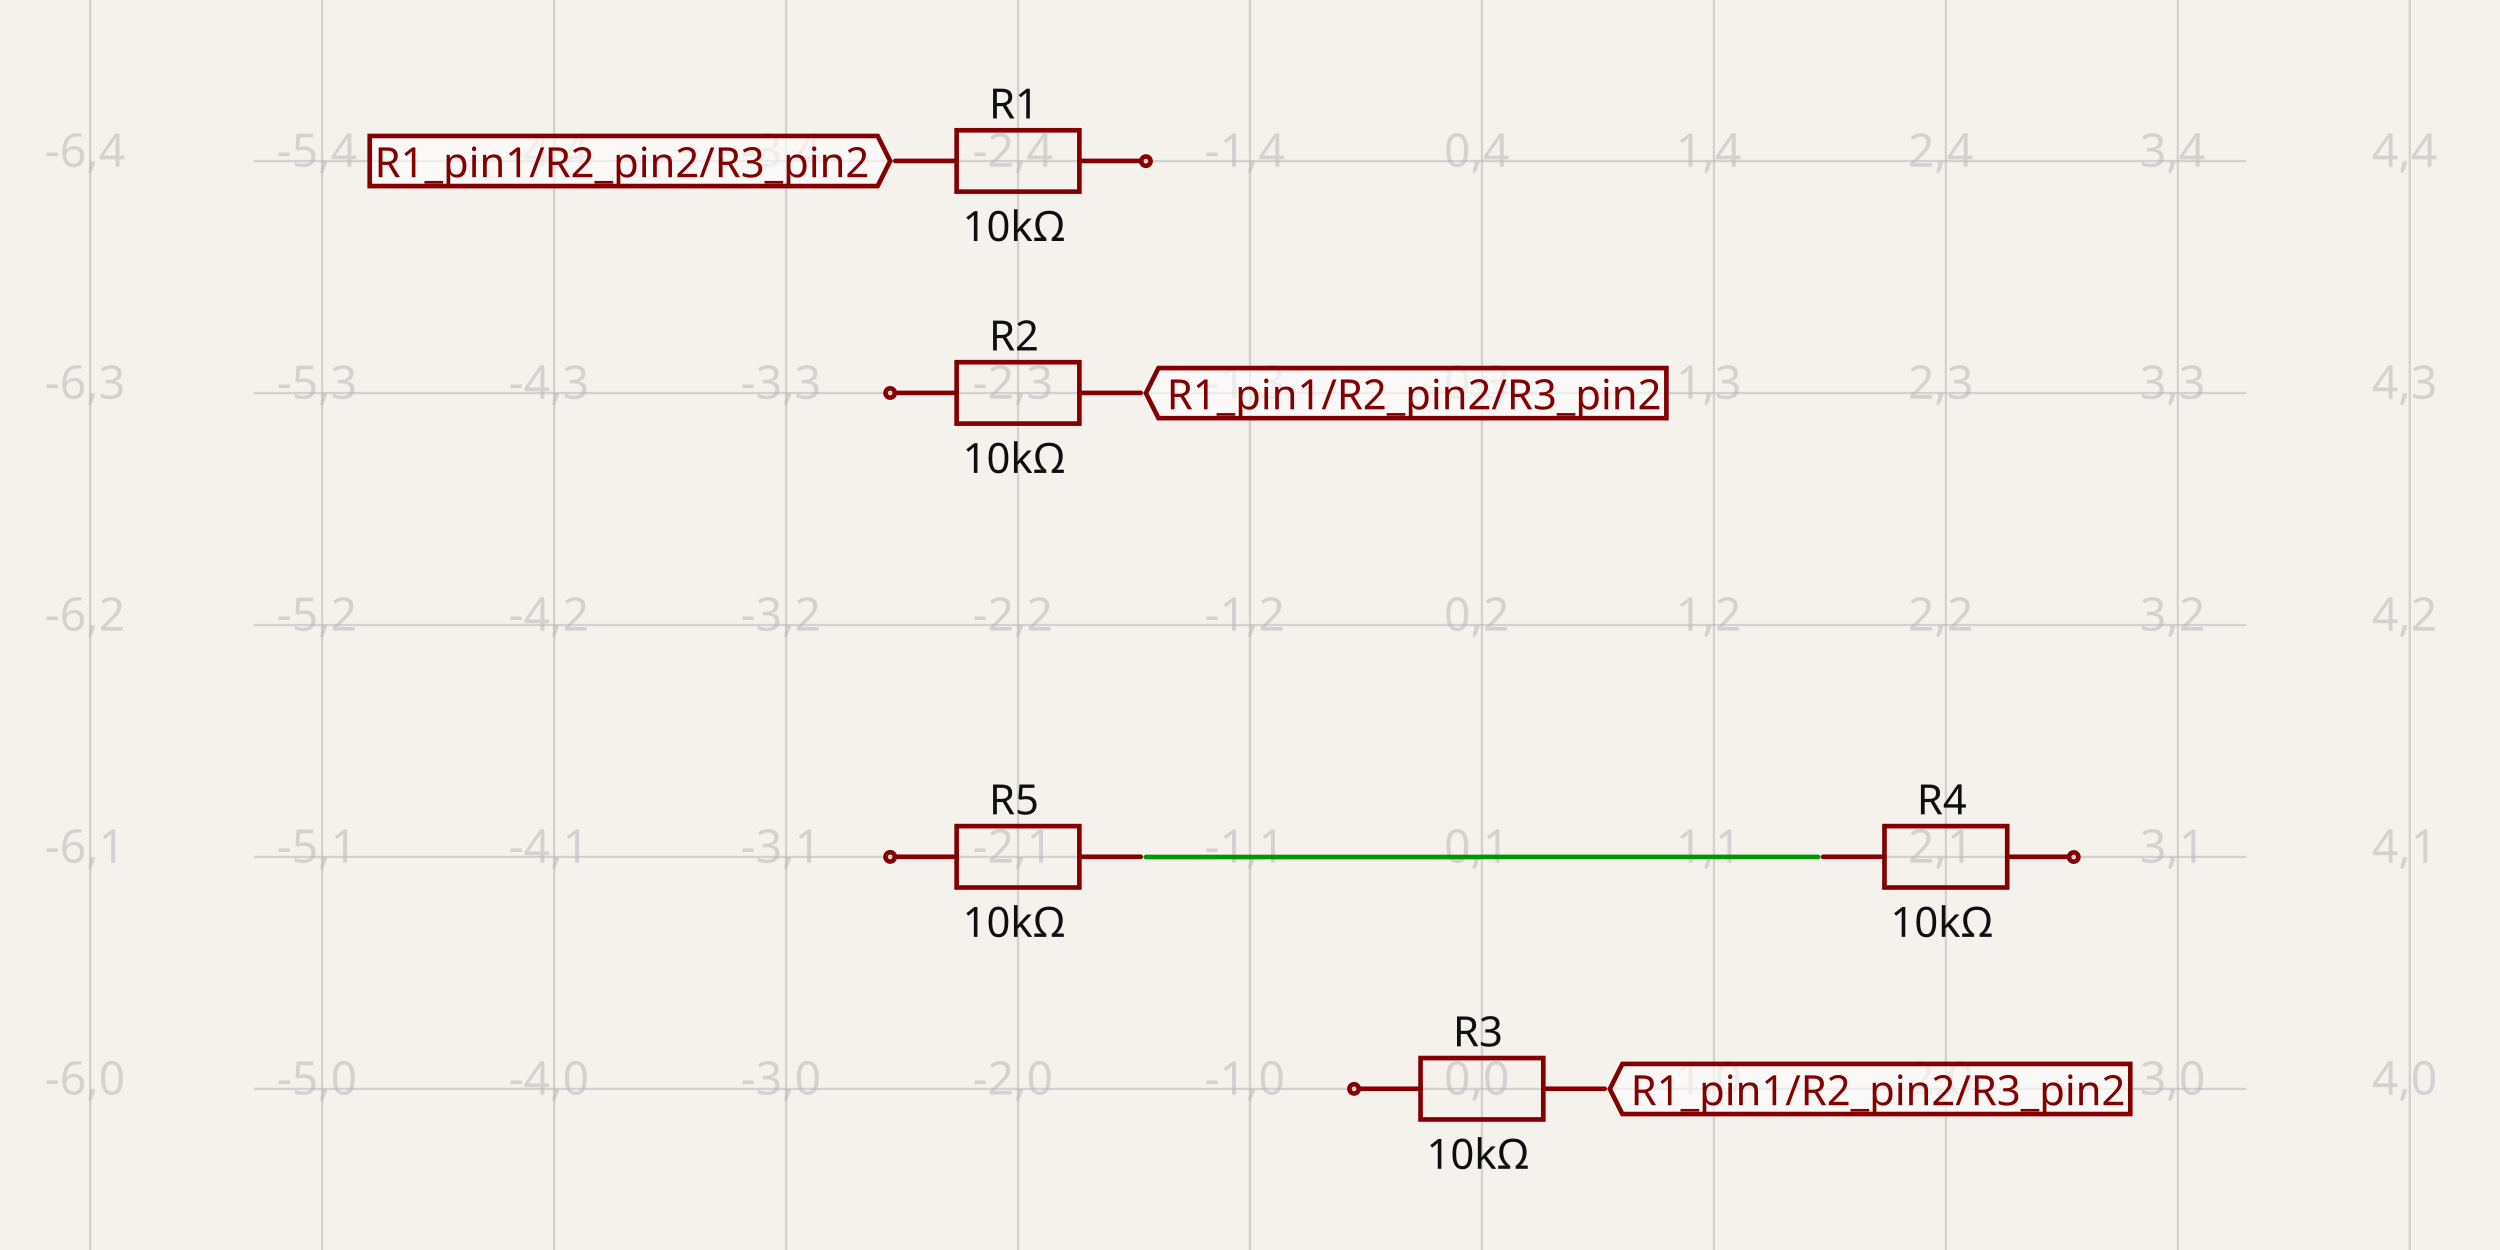
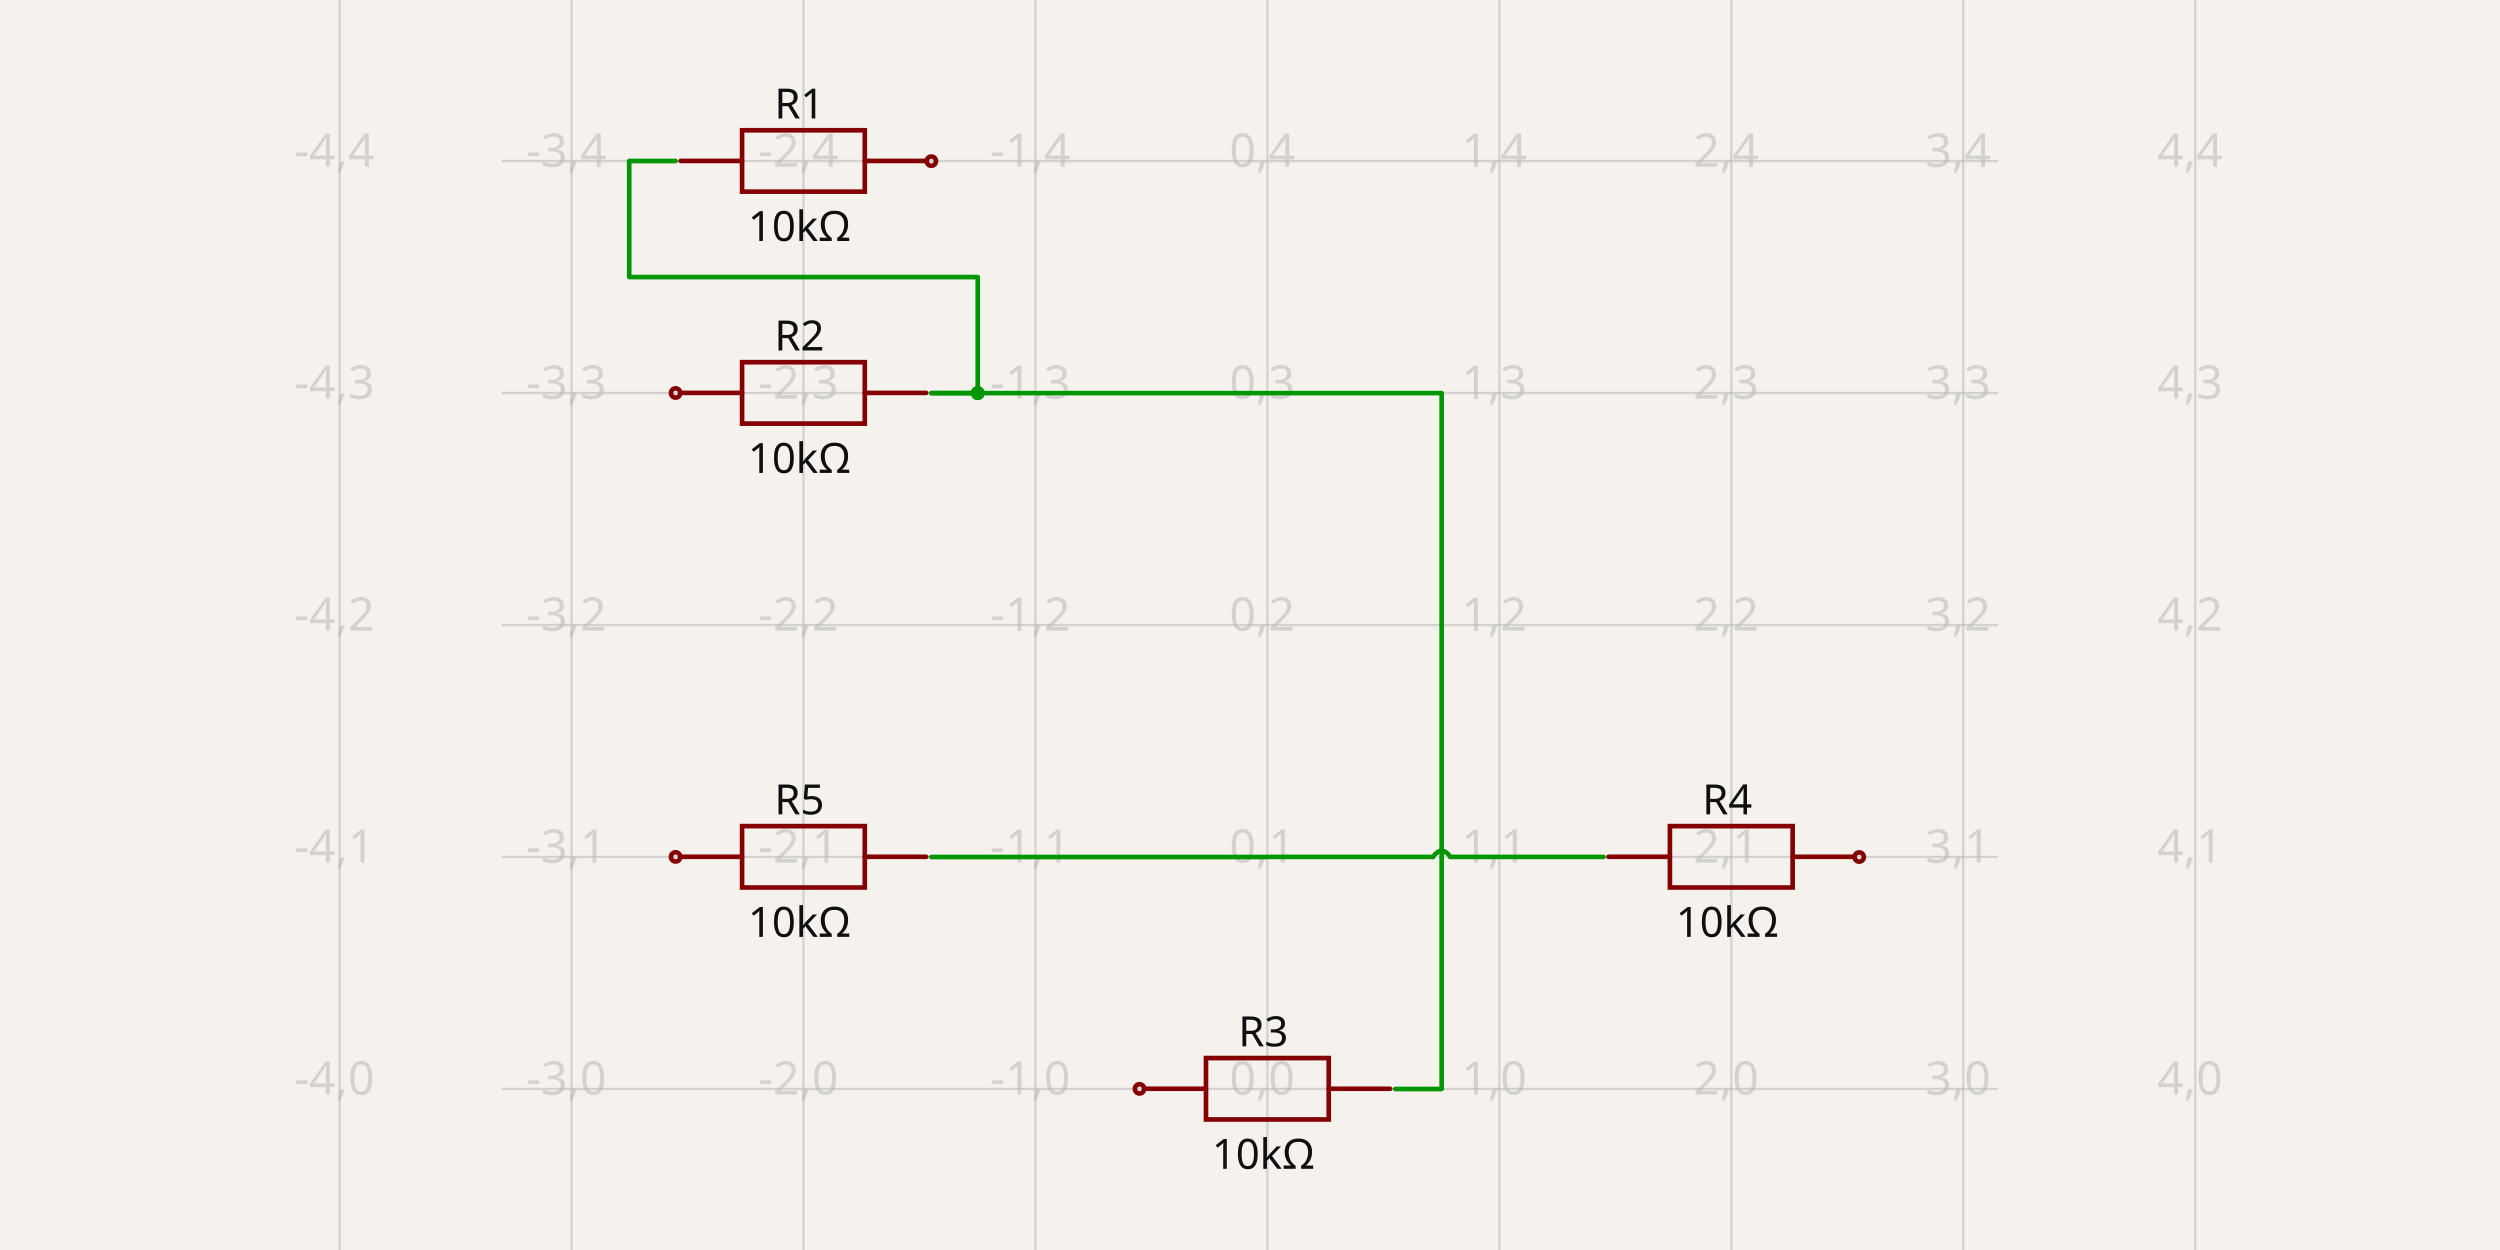
- <svg xmlns="http://www.w3.org/2000/svg" width="1200" height="600" style="background-color: rgb(245, 241, 237)" data-real-to-screen-transform="matrix(111.3397555465,0,0,-111.3397555465,711.3397555465,522.679511093)" data-software-used-string="@tscircuit/core@0.0.648">
+ <svg xmlns="http://www.w3.org/2000/svg" width="1200" height="600" style="background-color: rgb(245, 241, 237)" data-real-to-screen-transform="matrix(111.3397555465,0,0,-111.3397555465,608.350481666,522.679511093)" data-software-used-string="@tscircuit/core@0.0.656">
  <style>
              .boundary { fill: rgb(245, 241, 237); }
              .schematic-boundary { fill: none; stroke: #fff; }
              .component { fill: none; stroke: rgb(132, 0, 0); }
              .chip { fill: rgb(255, 255, 194); stroke: rgb(132, 0, 0); }
              .component-pin { fill: none; stroke: rgb(132, 0, 0); }
              .trace:hover {
                filter: invert(1);
              }
              .trace:hover .trace-crossing-outline {
                opacity: 0;
              }
              .trace:hover .trace-junction {
                filter: invert(1);
              }
              .text { font-family: sans-serif; fill: rgb(0, 150, 0); }
              .pin-number { fill: rgb(169, 0, 0); }
              .port-label { fill: rgb(0, 100, 100); }
              .component-name { fill: rgb(0, 100, 100); }
            </style>
  <rect class="boundary" x="0" y="0" width="1200" height="600" />
  <g class="grid">
-     <line x1="43.301" y1="600" x2="43.301" y2="4.092726157978177e-11" stroke="rgb(181, 181, 181)" stroke-width="1.113" stroke-opacity="0.5" />
-     <line x1="154.641" y1="600" x2="154.641" y2="4.092726157978177e-11" stroke="rgb(181, 181, 181)" stroke-width="1.113" stroke-opacity="0.5" />
-     <line x1="265.981" y1="600" x2="265.981" y2="4.092726157978177e-11" stroke="rgb(181, 181, 181)" stroke-width="1.113" stroke-opacity="0.5" />
-     <line x1="377.32" y1="600" x2="377.32" y2="4.092726157978177e-11" stroke="rgb(181, 181, 181)" stroke-width="1.113" stroke-opacity="0.5" />
-     <line x1="488.66" y1="600" x2="488.66" y2="4.092726157978177e-11" stroke="rgb(181, 181, 181)" stroke-width="1.113" stroke-opacity="0.5" />
-     <line x1="600" y1="600" x2="600" y2="4.092726157978177e-11" stroke="rgb(181, 181, 181)" stroke-width="1.113" stroke-opacity="0.5" />
-     <line x1="711.34" y1="600" x2="711.34" y2="4.092726157978177e-11" stroke="rgb(181, 181, 181)" stroke-width="1.113" stroke-opacity="0.5" />
-     <line x1="822.68" y1="600" x2="822.68" y2="4.092726157978177e-11" stroke="rgb(181, 181, 181)" stroke-width="1.113" stroke-opacity="0.5" />
-     <line x1="934.019" y1="600" x2="934.019" y2="4.092726157978177e-11" stroke="rgb(181, 181, 181)" stroke-width="1.113" stroke-opacity="0.5" />
-     <line x1="1045.359" y1="600" x2="1045.359" y2="4.092726157978177e-11" stroke="rgb(181, 181, 181)" stroke-width="1.113" stroke-opacity="0.5" />
-     <line x1="1156.699" y1="600" x2="1156.699" y2="4.092726157978177e-11" stroke="rgb(181, 181, 181)" stroke-width="1.113" stroke-opacity="0.5" />
-     <line x1="121.793" y1="634.019" x2="1078.207" y2="634.019" stroke="rgb(181, 181, 181)" stroke-width="1.113" stroke-opacity="0.5" />
-     <line x1="121.793" y1="522.68" x2="1078.207" y2="522.68" stroke="rgb(181, 181, 181)" stroke-width="1.113" stroke-opacity="0.5" />
-     <line x1="121.793" y1="411.34" x2="1078.207" y2="411.34" stroke="rgb(181, 181, 181)" stroke-width="1.113" stroke-opacity="0.5" />
-     <line x1="121.793" y1="300" x2="1078.207" y2="300" stroke="rgb(181, 181, 181)" stroke-width="1.113" stroke-opacity="0.5" />
-     <line x1="121.793" y1="188.66" x2="1078.207" y2="188.66" stroke="rgb(181, 181, 181)" stroke-width="1.113" stroke-opacity="0.5" />
-     <line x1="121.793" y1="77.32" x2="1078.207" y2="77.32" stroke="rgb(181, 181, 181)" stroke-width="1.113" stroke-opacity="0.5" />
-     <line x1="121.793" y1="-34.019" x2="1078.207" y2="-34.019" stroke="rgb(181, 181, 181)" stroke-width="1.113" stroke-opacity="0.5" />
-     <text x="40.801" y="629.019" fill="rgb(181, 181, 181)" font-size="22.268" fill-opacity="0.5" text-anchor="middle" dominant-baseline="middle" font-family="sans-serif">-6,-1</text>
-     <text x="40.801" y="517.68" fill="rgb(181, 181, 181)" font-size="22.268" fill-opacity="0.5" text-anchor="middle" dominant-baseline="middle" font-family="sans-serif">-6,0</text>
-     <text x="40.801" y="406.34" fill="rgb(181, 181, 181)" font-size="22.268" fill-opacity="0.5" text-anchor="middle" dominant-baseline="middle" font-family="sans-serif">-6,1</text>
-     <text x="40.801" y="295" fill="rgb(181, 181, 181)" font-size="22.268" fill-opacity="0.5" text-anchor="middle" dominant-baseline="middle" font-family="sans-serif">-6,2</text>
-     <text x="40.801" y="183.66" fill="rgb(181, 181, 181)" font-size="22.268" fill-opacity="0.5" text-anchor="middle" dominant-baseline="middle" font-family="sans-serif">-6,3</text>
-     <text x="40.801" y="72.32" fill="rgb(181, 181, 181)" font-size="22.268" fill-opacity="0.5" text-anchor="middle" dominant-baseline="middle" font-family="sans-serif">-6,4</text>
-     <text x="40.801" y="-39.019" fill="rgb(181, 181, 181)" font-size="22.268" fill-opacity="0.5" text-anchor="middle" dominant-baseline="middle" font-family="sans-serif">-6,5</text>
-     <text x="152.141" y="629.019" fill="rgb(181, 181, 181)" font-size="22.268" fill-opacity="0.5" text-anchor="middle" dominant-baseline="middle" font-family="sans-serif">-5,-1</text>
-     <text x="152.141" y="517.68" fill="rgb(181, 181, 181)" font-size="22.268" fill-opacity="0.5" text-anchor="middle" dominant-baseline="middle" font-family="sans-serif">-5,0</text>
-     <text x="152.141" y="406.34" fill="rgb(181, 181, 181)" font-size="22.268" fill-opacity="0.5" text-anchor="middle" dominant-baseline="middle" font-family="sans-serif">-5,1</text>
-     <text x="152.141" y="295" fill="rgb(181, 181, 181)" font-size="22.268" fill-opacity="0.5" text-anchor="middle" dominant-baseline="middle" font-family="sans-serif">-5,2</text>
-     <text x="152.141" y="183.66" fill="rgb(181, 181, 181)" font-size="22.268" fill-opacity="0.5" text-anchor="middle" dominant-baseline="middle" font-family="sans-serif">-5,3</text>
-     <text x="152.141" y="72.32" fill="rgb(181, 181, 181)" font-size="22.268" fill-opacity="0.5" text-anchor="middle" dominant-baseline="middle" font-family="sans-serif">-5,4</text>
-     <text x="152.141" y="-39.019" fill="rgb(181, 181, 181)" font-size="22.268" fill-opacity="0.5" text-anchor="middle" dominant-baseline="middle" font-family="sans-serif">-5,5</text>
-     <text x="263.481" y="629.019" fill="rgb(181, 181, 181)" font-size="22.268" fill-opacity="0.5" text-anchor="middle" dominant-baseline="middle" font-family="sans-serif">-4,-1</text>
-     <text x="263.481" y="517.68" fill="rgb(181, 181, 181)" font-size="22.268" fill-opacity="0.5" text-anchor="middle" dominant-baseline="middle" font-family="sans-serif">-4,0</text>
-     <text x="263.481" y="406.34" fill="rgb(181, 181, 181)" font-size="22.268" fill-opacity="0.5" text-anchor="middle" dominant-baseline="middle" font-family="sans-serif">-4,1</text>
-     <text x="263.481" y="295" fill="rgb(181, 181, 181)" font-size="22.268" fill-opacity="0.5" text-anchor="middle" dominant-baseline="middle" font-family="sans-serif">-4,2</text>
-     <text x="263.481" y="183.66" fill="rgb(181, 181, 181)" font-size="22.268" fill-opacity="0.5" text-anchor="middle" dominant-baseline="middle" font-family="sans-serif">-4,3</text>
-     <text x="263.481" y="72.32" fill="rgb(181, 181, 181)" font-size="22.268" fill-opacity="0.5" text-anchor="middle" dominant-baseline="middle" font-family="sans-serif">-4,4</text>
-     <text x="263.481" y="-39.019" fill="rgb(181, 181, 181)" font-size="22.268" fill-opacity="0.5" text-anchor="middle" dominant-baseline="middle" font-family="sans-serif">-4,5</text>
-     <text x="374.82" y="629.019" fill="rgb(181, 181, 181)" font-size="22.268" fill-opacity="0.5" text-anchor="middle" dominant-baseline="middle" font-family="sans-serif">-3,-1</text>
-     <text x="374.82" y="517.68" fill="rgb(181, 181, 181)" font-size="22.268" fill-opacity="0.5" text-anchor="middle" dominant-baseline="middle" font-family="sans-serif">-3,0</text>
-     <text x="374.82" y="406.34" fill="rgb(181, 181, 181)" font-size="22.268" fill-opacity="0.5" text-anchor="middle" dominant-baseline="middle" font-family="sans-serif">-3,1</text>
-     <text x="374.82" y="295" fill="rgb(181, 181, 181)" font-size="22.268" fill-opacity="0.5" text-anchor="middle" dominant-baseline="middle" font-family="sans-serif">-3,2</text>
-     <text x="374.82" y="183.66" fill="rgb(181, 181, 181)" font-size="22.268" fill-opacity="0.5" text-anchor="middle" dominant-baseline="middle" font-family="sans-serif">-3,3</text>
-     <text x="374.82" y="72.32" fill="rgb(181, 181, 181)" font-size="22.268" fill-opacity="0.5" text-anchor="middle" dominant-baseline="middle" font-family="sans-serif">-3,4</text>
-     <text x="374.82" y="-39.019" fill="rgb(181, 181, 181)" font-size="22.268" fill-opacity="0.5" text-anchor="middle" dominant-baseline="middle" font-family="sans-serif">-3,5</text>
-     <text x="486.16" y="629.019" fill="rgb(181, 181, 181)" font-size="22.268" fill-opacity="0.5" text-anchor="middle" dominant-baseline="middle" font-family="sans-serif">-2,-1</text>
-     <text x="486.16" y="517.68" fill="rgb(181, 181, 181)" font-size="22.268" fill-opacity="0.5" text-anchor="middle" dominant-baseline="middle" font-family="sans-serif">-2,0</text>
-     <text x="486.16" y="406.34" fill="rgb(181, 181, 181)" font-size="22.268" fill-opacity="0.5" text-anchor="middle" dominant-baseline="middle" font-family="sans-serif">-2,1</text>
-     <text x="486.16" y="295" fill="rgb(181, 181, 181)" font-size="22.268" fill-opacity="0.5" text-anchor="middle" dominant-baseline="middle" font-family="sans-serif">-2,2</text>
-     <text x="486.16" y="183.66" fill="rgb(181, 181, 181)" font-size="22.268" fill-opacity="0.5" text-anchor="middle" dominant-baseline="middle" font-family="sans-serif">-2,3</text>
-     <text x="486.16" y="72.32" fill="rgb(181, 181, 181)" font-size="22.268" fill-opacity="0.5" text-anchor="middle" dominant-baseline="middle" font-family="sans-serif">-2,4</text>
-     <text x="486.16" y="-39.019" fill="rgb(181, 181, 181)" font-size="22.268" fill-opacity="0.5" text-anchor="middle" dominant-baseline="middle" font-family="sans-serif">-2,5</text>
-     <text x="597.5" y="629.019" fill="rgb(181, 181, 181)" font-size="22.268" fill-opacity="0.5" text-anchor="middle" dominant-baseline="middle" font-family="sans-serif">-1,-1</text>
-     <text x="597.5" y="517.68" fill="rgb(181, 181, 181)" font-size="22.268" fill-opacity="0.5" text-anchor="middle" dominant-baseline="middle" font-family="sans-serif">-1,0</text>
-     <text x="597.5" y="406.34" fill="rgb(181, 181, 181)" font-size="22.268" fill-opacity="0.5" text-anchor="middle" dominant-baseline="middle" font-family="sans-serif">-1,1</text>
-     <text x="597.5" y="295" fill="rgb(181, 181, 181)" font-size="22.268" fill-opacity="0.5" text-anchor="middle" dominant-baseline="middle" font-family="sans-serif">-1,2</text>
-     <text x="597.5" y="183.66" fill="rgb(181, 181, 181)" font-size="22.268" fill-opacity="0.5" text-anchor="middle" dominant-baseline="middle" font-family="sans-serif">-1,3</text>
-     <text x="597.5" y="72.32" fill="rgb(181, 181, 181)" font-size="22.268" fill-opacity="0.5" text-anchor="middle" dominant-baseline="middle" font-family="sans-serif">-1,4</text>
-     <text x="597.5" y="-39.019" fill="rgb(181, 181, 181)" font-size="22.268" fill-opacity="0.5" text-anchor="middle" dominant-baseline="middle" font-family="sans-serif">-1,5</text>
-     <text x="708.84" y="629.019" fill="rgb(181, 181, 181)" font-size="22.268" fill-opacity="0.5" text-anchor="middle" dominant-baseline="middle" font-family="sans-serif">0,-1</text>
-     <text x="708.84" y="517.68" fill="rgb(181, 181, 181)" font-size="22.268" fill-opacity="0.5" text-anchor="middle" dominant-baseline="middle" font-family="sans-serif">0,0</text>
-     <text x="708.84" y="406.34" fill="rgb(181, 181, 181)" font-size="22.268" fill-opacity="0.5" text-anchor="middle" dominant-baseline="middle" font-family="sans-serif">0,1</text>
-     <text x="708.84" y="295" fill="rgb(181, 181, 181)" font-size="22.268" fill-opacity="0.5" text-anchor="middle" dominant-baseline="middle" font-family="sans-serif">0,2</text>
-     <text x="708.84" y="183.66" fill="rgb(181, 181, 181)" font-size="22.268" fill-opacity="0.5" text-anchor="middle" dominant-baseline="middle" font-family="sans-serif">0,3</text>
-     <text x="708.84" y="72.32" fill="rgb(181, 181, 181)" font-size="22.268" fill-opacity="0.5" text-anchor="middle" dominant-baseline="middle" font-family="sans-serif">0,4</text>
-     <text x="708.84" y="-39.019" fill="rgb(181, 181, 181)" font-size="22.268" fill-opacity="0.5" text-anchor="middle" dominant-baseline="middle" font-family="sans-serif">0,5</text>
-     <text x="820.18" y="629.019" fill="rgb(181, 181, 181)" font-size="22.268" fill-opacity="0.5" text-anchor="middle" dominant-baseline="middle" font-family="sans-serif">1,-1</text>
-     <text x="820.18" y="517.68" fill="rgb(181, 181, 181)" font-size="22.268" fill-opacity="0.5" text-anchor="middle" dominant-baseline="middle" font-family="sans-serif">1,0</text>
-     <text x="820.18" y="406.34" fill="rgb(181, 181, 181)" font-size="22.268" fill-opacity="0.5" text-anchor="middle" dominant-baseline="middle" font-family="sans-serif">1,1</text>
-     <text x="820.18" y="295" fill="rgb(181, 181, 181)" font-size="22.268" fill-opacity="0.5" text-anchor="middle" dominant-baseline="middle" font-family="sans-serif">1,2</text>
-     <text x="820.18" y="183.66" fill="rgb(181, 181, 181)" font-size="22.268" fill-opacity="0.5" text-anchor="middle" dominant-baseline="middle" font-family="sans-serif">1,3</text>
-     <text x="820.18" y="72.32" fill="rgb(181, 181, 181)" font-size="22.268" fill-opacity="0.5" text-anchor="middle" dominant-baseline="middle" font-family="sans-serif">1,4</text>
-     <text x="820.18" y="-39.019" fill="rgb(181, 181, 181)" font-size="22.268" fill-opacity="0.5" text-anchor="middle" dominant-baseline="middle" font-family="sans-serif">1,5</text>
-     <text x="931.519" y="629.019" fill="rgb(181, 181, 181)" font-size="22.268" fill-opacity="0.5" text-anchor="middle" dominant-baseline="middle" font-family="sans-serif">2,-1</text>
-     <text x="931.519" y="517.68" fill="rgb(181, 181, 181)" font-size="22.268" fill-opacity="0.5" text-anchor="middle" dominant-baseline="middle" font-family="sans-serif">2,0</text>
-     <text x="931.519" y="406.34" fill="rgb(181, 181, 181)" font-size="22.268" fill-opacity="0.5" text-anchor="middle" dominant-baseline="middle" font-family="sans-serif">2,1</text>
-     <text x="931.519" y="295" fill="rgb(181, 181, 181)" font-size="22.268" fill-opacity="0.5" text-anchor="middle" dominant-baseline="middle" font-family="sans-serif">2,2</text>
-     <text x="931.519" y="183.66" fill="rgb(181, 181, 181)" font-size="22.268" fill-opacity="0.5" text-anchor="middle" dominant-baseline="middle" font-family="sans-serif">2,3</text>
-     <text x="931.519" y="72.32" fill="rgb(181, 181, 181)" font-size="22.268" fill-opacity="0.5" text-anchor="middle" dominant-baseline="middle" font-family="sans-serif">2,4</text>
-     <text x="931.519" y="-39.019" fill="rgb(181, 181, 181)" font-size="22.268" fill-opacity="0.5" text-anchor="middle" dominant-baseline="middle" font-family="sans-serif">2,5</text>
-     <text x="1042.859" y="629.019" fill="rgb(181, 181, 181)" font-size="22.268" fill-opacity="0.5" text-anchor="middle" dominant-baseline="middle" font-family="sans-serif">3,-1</text>
-     <text x="1042.859" y="517.68" fill="rgb(181, 181, 181)" font-size="22.268" fill-opacity="0.5" text-anchor="middle" dominant-baseline="middle" font-family="sans-serif">3,0</text>
-     <text x="1042.859" y="406.34" fill="rgb(181, 181, 181)" font-size="22.268" fill-opacity="0.5" text-anchor="middle" dominant-baseline="middle" font-family="sans-serif">3,1</text>
-     <text x="1042.859" y="295" fill="rgb(181, 181, 181)" font-size="22.268" fill-opacity="0.5" text-anchor="middle" dominant-baseline="middle" font-family="sans-serif">3,2</text>
-     <text x="1042.859" y="183.66" fill="rgb(181, 181, 181)" font-size="22.268" fill-opacity="0.5" text-anchor="middle" dominant-baseline="middle" font-family="sans-serif">3,3</text>
-     <text x="1042.859" y="72.32" fill="rgb(181, 181, 181)" font-size="22.268" fill-opacity="0.5" text-anchor="middle" dominant-baseline="middle" font-family="sans-serif">3,4</text>
-     <text x="1042.859" y="-39.019" fill="rgb(181, 181, 181)" font-size="22.268" fill-opacity="0.5" text-anchor="middle" dominant-baseline="middle" font-family="sans-serif">3,5</text>
-     <text x="1154.199" y="629.019" fill="rgb(181, 181, 181)" font-size="22.268" fill-opacity="0.5" text-anchor="middle" dominant-baseline="middle" font-family="sans-serif">4,-1</text>
-     <text x="1154.199" y="517.68" fill="rgb(181, 181, 181)" font-size="22.268" fill-opacity="0.5" text-anchor="middle" dominant-baseline="middle" font-family="sans-serif">4,0</text>
-     <text x="1154.199" y="406.34" fill="rgb(181, 181, 181)" font-size="22.268" fill-opacity="0.5" text-anchor="middle" dominant-baseline="middle" font-family="sans-serif">4,1</text>
-     <text x="1154.199" y="295" fill="rgb(181, 181, 181)" font-size="22.268" fill-opacity="0.5" text-anchor="middle" dominant-baseline="middle" font-family="sans-serif">4,2</text>
-     <text x="1154.199" y="183.66" fill="rgb(181, 181, 181)" font-size="22.268" fill-opacity="0.5" text-anchor="middle" dominant-baseline="middle" font-family="sans-serif">4,3</text>
-     <text x="1154.199" y="72.32" fill="rgb(181, 181, 181)" font-size="22.268" fill-opacity="0.5" text-anchor="middle" dominant-baseline="middle" font-family="sans-serif">4,4</text>
-     <text x="1154.199" y="-39.019" fill="rgb(181, 181, 181)" font-size="22.268" fill-opacity="0.5" text-anchor="middle" dominant-baseline="middle" font-family="sans-serif">4,5</text>
+     <line x1="162.991" y1="600" x2="162.991" y2="4.092726157978177e-11" stroke="rgb(181, 181, 181)" stroke-width="1.113" stroke-opacity="0.5" />
+     <line x1="274.331" y1="600" x2="274.331" y2="4.092726157978177e-11" stroke="rgb(181, 181, 181)" stroke-width="1.113" stroke-opacity="0.5" />
+     <line x1="385.671" y1="600" x2="385.671" y2="4.092726157978177e-11" stroke="rgb(181, 181, 181)" stroke-width="1.113" stroke-opacity="0.5" />
+     <line x1="497.011" y1="600" x2="497.011" y2="4.092726157978177e-11" stroke="rgb(181, 181, 181)" stroke-width="1.113" stroke-opacity="0.5" />
+     <line x1="608.35" y1="600" x2="608.35" y2="4.092726157978177e-11" stroke="rgb(181, 181, 181)" stroke-width="1.113" stroke-opacity="0.5" />
+     <line x1="719.69" y1="600" x2="719.69" y2="4.092726157978177e-11" stroke="rgb(181, 181, 181)" stroke-width="1.113" stroke-opacity="0.5" />
+     <line x1="831.03" y1="600" x2="831.03" y2="4.092726157978177e-11" stroke="rgb(181, 181, 181)" stroke-width="1.113" stroke-opacity="0.5" />
+     <line x1="942.37" y1="600" x2="942.37" y2="4.092726157978177e-11" stroke="rgb(181, 181, 181)" stroke-width="1.113" stroke-opacity="0.5" />
+     <line x1="1053.71" y1="600" x2="1053.71" y2="4.092726157978177e-11" stroke="rgb(181, 181, 181)" stroke-width="1.113" stroke-opacity="0.5" />
+     <line x1="240.786" y1="634.019" x2="959.214" y2="634.019" stroke="rgb(181, 181, 181)" stroke-width="1.113" stroke-opacity="0.5" />
+     <line x1="240.786" y1="522.68" x2="959.214" y2="522.68" stroke="rgb(181, 181, 181)" stroke-width="1.113" stroke-opacity="0.5" />
+     <line x1="240.786" y1="411.34" x2="959.214" y2="411.34" stroke="rgb(181, 181, 181)" stroke-width="1.113" stroke-opacity="0.5" />
+     <line x1="240.786" y1="300" x2="959.214" y2="300" stroke="rgb(181, 181, 181)" stroke-width="1.113" stroke-opacity="0.5" />
+     <line x1="240.786" y1="188.66" x2="959.214" y2="188.66" stroke="rgb(181, 181, 181)" stroke-width="1.113" stroke-opacity="0.5" />
+     <line x1="240.786" y1="77.32" x2="959.214" y2="77.32" stroke="rgb(181, 181, 181)" stroke-width="1.113" stroke-opacity="0.5" />
+     <line x1="240.786" y1="-34.019" x2="959.214" y2="-34.019" stroke="rgb(181, 181, 181)" stroke-width="1.113" stroke-opacity="0.5" />
+     <text x="160.491" y="629.019" fill="rgb(181, 181, 181)" font-size="22.268" fill-opacity="0.5" text-anchor="middle" dominant-baseline="middle" font-family="sans-serif">-4,-1</text>
+     <text x="160.491" y="517.68" fill="rgb(181, 181, 181)" font-size="22.268" fill-opacity="0.5" text-anchor="middle" dominant-baseline="middle" font-family="sans-serif">-4,0</text>
+     <text x="160.491" y="406.34" fill="rgb(181, 181, 181)" font-size="22.268" fill-opacity="0.5" text-anchor="middle" dominant-baseline="middle" font-family="sans-serif">-4,1</text>
+     <text x="160.491" y="295" fill="rgb(181, 181, 181)" font-size="22.268" fill-opacity="0.5" text-anchor="middle" dominant-baseline="middle" font-family="sans-serif">-4,2</text>
+     <text x="160.491" y="183.66" fill="rgb(181, 181, 181)" font-size="22.268" fill-opacity="0.5" text-anchor="middle" dominant-baseline="middle" font-family="sans-serif">-4,3</text>
+     <text x="160.491" y="72.32" fill="rgb(181, 181, 181)" font-size="22.268" fill-opacity="0.5" text-anchor="middle" dominant-baseline="middle" font-family="sans-serif">-4,4</text>
+     <text x="160.491" y="-39.019" fill="rgb(181, 181, 181)" font-size="22.268" fill-opacity="0.5" text-anchor="middle" dominant-baseline="middle" font-family="sans-serif">-4,5</text>
+     <text x="271.831" y="629.019" fill="rgb(181, 181, 181)" font-size="22.268" fill-opacity="0.5" text-anchor="middle" dominant-baseline="middle" font-family="sans-serif">-3,-1</text>
+     <text x="271.831" y="517.68" fill="rgb(181, 181, 181)" font-size="22.268" fill-opacity="0.5" text-anchor="middle" dominant-baseline="middle" font-family="sans-serif">-3,0</text>
+     <text x="271.831" y="406.34" fill="rgb(181, 181, 181)" font-size="22.268" fill-opacity="0.5" text-anchor="middle" dominant-baseline="middle" font-family="sans-serif">-3,1</text>
+     <text x="271.831" y="295" fill="rgb(181, 181, 181)" font-size="22.268" fill-opacity="0.5" text-anchor="middle" dominant-baseline="middle" font-family="sans-serif">-3,2</text>
+     <text x="271.831" y="183.66" fill="rgb(181, 181, 181)" font-size="22.268" fill-opacity="0.5" text-anchor="middle" dominant-baseline="middle" font-family="sans-serif">-3,3</text>
+     <text x="271.831" y="72.32" fill="rgb(181, 181, 181)" font-size="22.268" fill-opacity="0.5" text-anchor="middle" dominant-baseline="middle" font-family="sans-serif">-3,4</text>
+     <text x="271.831" y="-39.019" fill="rgb(181, 181, 181)" font-size="22.268" fill-opacity="0.5" text-anchor="middle" dominant-baseline="middle" font-family="sans-serif">-3,5</text>
+     <text x="383.171" y="629.019" fill="rgb(181, 181, 181)" font-size="22.268" fill-opacity="0.5" text-anchor="middle" dominant-baseline="middle" font-family="sans-serif">-2,-1</text>
+     <text x="383.171" y="517.68" fill="rgb(181, 181, 181)" font-size="22.268" fill-opacity="0.5" text-anchor="middle" dominant-baseline="middle" font-family="sans-serif">-2,0</text>
+     <text x="383.171" y="406.34" fill="rgb(181, 181, 181)" font-size="22.268" fill-opacity="0.5" text-anchor="middle" dominant-baseline="middle" font-family="sans-serif">-2,1</text>
+     <text x="383.171" y="295" fill="rgb(181, 181, 181)" font-size="22.268" fill-opacity="0.5" text-anchor="middle" dominant-baseline="middle" font-family="sans-serif">-2,2</text>
+     <text x="383.171" y="183.66" fill="rgb(181, 181, 181)" font-size="22.268" fill-opacity="0.5" text-anchor="middle" dominant-baseline="middle" font-family="sans-serif">-2,3</text>
+     <text x="383.171" y="72.32" fill="rgb(181, 181, 181)" font-size="22.268" fill-opacity="0.5" text-anchor="middle" dominant-baseline="middle" font-family="sans-serif">-2,4</text>
+     <text x="383.171" y="-39.019" fill="rgb(181, 181, 181)" font-size="22.268" fill-opacity="0.5" text-anchor="middle" dominant-baseline="middle" font-family="sans-serif">-2,5</text>
+     <text x="494.511" y="629.019" fill="rgb(181, 181, 181)" font-size="22.268" fill-opacity="0.5" text-anchor="middle" dominant-baseline="middle" font-family="sans-serif">-1,-1</text>
+     <text x="494.511" y="517.68" fill="rgb(181, 181, 181)" font-size="22.268" fill-opacity="0.5" text-anchor="middle" dominant-baseline="middle" font-family="sans-serif">-1,0</text>
+     <text x="494.511" y="406.34" fill="rgb(181, 181, 181)" font-size="22.268" fill-opacity="0.5" text-anchor="middle" dominant-baseline="middle" font-family="sans-serif">-1,1</text>
+     <text x="494.511" y="295" fill="rgb(181, 181, 181)" font-size="22.268" fill-opacity="0.5" text-anchor="middle" dominant-baseline="middle" font-family="sans-serif">-1,2</text>
+     <text x="494.511" y="183.66" fill="rgb(181, 181, 181)" font-size="22.268" fill-opacity="0.5" text-anchor="middle" dominant-baseline="middle" font-family="sans-serif">-1,3</text>
+     <text x="494.511" y="72.32" fill="rgb(181, 181, 181)" font-size="22.268" fill-opacity="0.5" text-anchor="middle" dominant-baseline="middle" font-family="sans-serif">-1,4</text>
+     <text x="494.511" y="-39.019" fill="rgb(181, 181, 181)" font-size="22.268" fill-opacity="0.5" text-anchor="middle" dominant-baseline="middle" font-family="sans-serif">-1,5</text>
+     <text x="605.85" y="629.019" fill="rgb(181, 181, 181)" font-size="22.268" fill-opacity="0.5" text-anchor="middle" dominant-baseline="middle" font-family="sans-serif">0,-1</text>
+     <text x="605.85" y="517.68" fill="rgb(181, 181, 181)" font-size="22.268" fill-opacity="0.5" text-anchor="middle" dominant-baseline="middle" font-family="sans-serif">0,0</text>
+     <text x="605.85" y="406.34" fill="rgb(181, 181, 181)" font-size="22.268" fill-opacity="0.5" text-anchor="middle" dominant-baseline="middle" font-family="sans-serif">0,1</text>
+     <text x="605.85" y="295" fill="rgb(181, 181, 181)" font-size="22.268" fill-opacity="0.5" text-anchor="middle" dominant-baseline="middle" font-family="sans-serif">0,2</text>
+     <text x="605.85" y="183.66" fill="rgb(181, 181, 181)" font-size="22.268" fill-opacity="0.5" text-anchor="middle" dominant-baseline="middle" font-family="sans-serif">0,3</text>
+     <text x="605.85" y="72.32" fill="rgb(181, 181, 181)" font-size="22.268" fill-opacity="0.5" text-anchor="middle" dominant-baseline="middle" font-family="sans-serif">0,4</text>
+     <text x="605.85" y="-39.019" fill="rgb(181, 181, 181)" font-size="22.268" fill-opacity="0.5" text-anchor="middle" dominant-baseline="middle" font-family="sans-serif">0,5</text>
+     <text x="717.19" y="629.019" fill="rgb(181, 181, 181)" font-size="22.268" fill-opacity="0.5" text-anchor="middle" dominant-baseline="middle" font-family="sans-serif">1,-1</text>
+     <text x="717.19" y="517.68" fill="rgb(181, 181, 181)" font-size="22.268" fill-opacity="0.5" text-anchor="middle" dominant-baseline="middle" font-family="sans-serif">1,0</text>
+     <text x="717.19" y="406.34" fill="rgb(181, 181, 181)" font-size="22.268" fill-opacity="0.5" text-anchor="middle" dominant-baseline="middle" font-family="sans-serif">1,1</text>
+     <text x="717.19" y="295" fill="rgb(181, 181, 181)" font-size="22.268" fill-opacity="0.5" text-anchor="middle" dominant-baseline="middle" font-family="sans-serif">1,2</text>
+     <text x="717.19" y="183.66" fill="rgb(181, 181, 181)" font-size="22.268" fill-opacity="0.5" text-anchor="middle" dominant-baseline="middle" font-family="sans-serif">1,3</text>
+     <text x="717.19" y="72.32" fill="rgb(181, 181, 181)" font-size="22.268" fill-opacity="0.5" text-anchor="middle" dominant-baseline="middle" font-family="sans-serif">1,4</text>
+     <text x="717.19" y="-39.019" fill="rgb(181, 181, 181)" font-size="22.268" fill-opacity="0.5" text-anchor="middle" dominant-baseline="middle" font-family="sans-serif">1,5</text>
+     <text x="828.53" y="629.019" fill="rgb(181, 181, 181)" font-size="22.268" fill-opacity="0.5" text-anchor="middle" dominant-baseline="middle" font-family="sans-serif">2,-1</text>
+     <text x="828.53" y="517.68" fill="rgb(181, 181, 181)" font-size="22.268" fill-opacity="0.5" text-anchor="middle" dominant-baseline="middle" font-family="sans-serif">2,0</text>
+     <text x="828.53" y="406.34" fill="rgb(181, 181, 181)" font-size="22.268" fill-opacity="0.5" text-anchor="middle" dominant-baseline="middle" font-family="sans-serif">2,1</text>
+     <text x="828.53" y="295" fill="rgb(181, 181, 181)" font-size="22.268" fill-opacity="0.5" text-anchor="middle" dominant-baseline="middle" font-family="sans-serif">2,2</text>
+     <text x="828.53" y="183.66" fill="rgb(181, 181, 181)" font-size="22.268" fill-opacity="0.5" text-anchor="middle" dominant-baseline="middle" font-family="sans-serif">2,3</text>
+     <text x="828.53" y="72.32" fill="rgb(181, 181, 181)" font-size="22.268" fill-opacity="0.5" text-anchor="middle" dominant-baseline="middle" font-family="sans-serif">2,4</text>
+     <text x="828.53" y="-39.019" fill="rgb(181, 181, 181)" font-size="22.268" fill-opacity="0.5" text-anchor="middle" dominant-baseline="middle" font-family="sans-serif">2,5</text>
+     <text x="939.87" y="629.019" fill="rgb(181, 181, 181)" font-size="22.268" fill-opacity="0.5" text-anchor="middle" dominant-baseline="middle" font-family="sans-serif">3,-1</text>
+     <text x="939.87" y="517.68" fill="rgb(181, 181, 181)" font-size="22.268" fill-opacity="0.5" text-anchor="middle" dominant-baseline="middle" font-family="sans-serif">3,0</text>
+     <text x="939.87" y="406.34" fill="rgb(181, 181, 181)" font-size="22.268" fill-opacity="0.5" text-anchor="middle" dominant-baseline="middle" font-family="sans-serif">3,1</text>
+     <text x="939.87" y="295" fill="rgb(181, 181, 181)" font-size="22.268" fill-opacity="0.5" text-anchor="middle" dominant-baseline="middle" font-family="sans-serif">3,2</text>
+     <text x="939.87" y="183.66" fill="rgb(181, 181, 181)" font-size="22.268" fill-opacity="0.5" text-anchor="middle" dominant-baseline="middle" font-family="sans-serif">3,3</text>
+     <text x="939.87" y="72.32" fill="rgb(181, 181, 181)" font-size="22.268" fill-opacity="0.5" text-anchor="middle" dominant-baseline="middle" font-family="sans-serif">3,4</text>
+     <text x="939.87" y="-39.019" fill="rgb(181, 181, 181)" font-size="22.268" fill-opacity="0.5" text-anchor="middle" dominant-baseline="middle" font-family="sans-serif">3,5</text>
+     <text x="1051.21" y="629.019" fill="rgb(181, 181, 181)" font-size="22.268" fill-opacity="0.5" text-anchor="middle" dominant-baseline="middle" font-family="sans-serif">4,-1</text>
+     <text x="1051.21" y="517.68" fill="rgb(181, 181, 181)" font-size="22.268" fill-opacity="0.5" text-anchor="middle" dominant-baseline="middle" font-family="sans-serif">4,0</text>
+     <text x="1051.21" y="406.34" fill="rgb(181, 181, 181)" font-size="22.268" fill-opacity="0.5" text-anchor="middle" dominant-baseline="middle" font-family="sans-serif">4,1</text>
+     <text x="1051.21" y="295" fill="rgb(181, 181, 181)" font-size="22.268" fill-opacity="0.5" text-anchor="middle" dominant-baseline="middle" font-family="sans-serif">4,2</text>
+     <text x="1051.21" y="183.66" fill="rgb(181, 181, 181)" font-size="22.268" fill-opacity="0.5" text-anchor="middle" dominant-baseline="middle" font-family="sans-serif">4,3</text>
+     <text x="1051.21" y="72.32" fill="rgb(181, 181, 181)" font-size="22.268" fill-opacity="0.5" text-anchor="middle" dominant-baseline="middle" font-family="sans-serif">4,4</text>
+     <text x="1051.21" y="-39.019" fill="rgb(181, 181, 181)" font-size="22.268" fill-opacity="0.5" text-anchor="middle" dominant-baseline="middle" font-family="sans-serif">4,5</text>
  </g>
  <g data-circuit-json-type="schematic_component" data-schematic-component-id="schematic_component_0">
-     <rect class="component-overlay" x="429.722" y="62.521" width="117.835" height="29.459" fill="transparent" />
-     <path d="M 429.722 77.25 L 459.181 77.25" stroke="rgb(132, 0, 0)" fill="none" stroke-width="2.227px" stroke-linecap="round" />
-     <path d="M 518.098 77.25 L 547.557 77.25" stroke="rgb(132, 0, 0)" fill="none" stroke-width="2.227px" stroke-linecap="round" />
-     <path d="M 488.64 62.521 L 518.098 62.521 L 518.098 91.98 L 459.181 91.98 L 459.181 62.521 L 488.64 62.521" stroke="rgb(132, 0, 0)" fill="none" stroke-width="2.227px" stroke-linecap="round" />
-     <text x="486.712" y="56.869" fill="rgb(15, 15, 15)" font-family="sans-serif" text-anchor="middle" dominant-baseline="auto" font-size="20.041px">R1</text>
-     <text x="486.712" y="100.117" fill="rgb(15, 15, 15)" font-family="sans-serif" text-anchor="middle" dominant-baseline="hanging" font-size="20.041px">10kΩ</text>
-     <circle cx="550.041" cy="77.351" r="2.227px" stroke-width="2.227px" fill="none" stroke="rgb(132, 0, 0)" />
+     <rect class="component-overlay" x="326.733" y="62.521" width="117.835" height="29.459" fill="transparent" />
+     <path d="M 326.733 77.25 L 356.192 77.25" stroke="rgb(132, 0, 0)" fill="none" stroke-width="2.227px" stroke-linecap="round" />
+     <path d="M 415.109 77.25 L 444.568 77.25" stroke="rgb(132, 0, 0)" fill="none" stroke-width="2.227px" stroke-linecap="round" />
+     <path d="M 385.65 62.521 L 415.109 62.521 L 415.109 91.98 L 356.192 91.98 L 356.192 62.521 L 385.65 62.521" stroke="rgb(132, 0, 0)" fill="none" stroke-width="2.227px" stroke-linecap="round" />
+     <text x="383.723" y="56.869" fill="rgb(15, 15, 15)" font-family="sans-serif" text-anchor="middle" dominant-baseline="auto" font-size="20.041px">R1</text>
+     <text x="383.723" y="100.117" fill="rgb(15, 15, 15)" font-family="sans-serif" text-anchor="middle" dominant-baseline="hanging" font-size="20.041px">10kΩ</text>
+     <circle cx="447.052" cy="77.351" r="2.227px" stroke-width="2.227px" fill="none" stroke="rgb(132, 0, 0)" />
  </g>
  <g data-circuit-json-type="schematic_component" data-schematic-component-id="schematic_component_1">
-     <rect class="component-overlay" x="429.722" y="173.861" width="117.835" height="29.459" fill="transparent" />
-     <path d="M 429.722 188.59 L 459.181 188.59" stroke="rgb(132, 0, 0)" fill="none" stroke-width="2.227px" stroke-linecap="round" />
-     <path d="M 518.098 188.59 L 547.557 188.59" stroke="rgb(132, 0, 0)" fill="none" stroke-width="2.227px" stroke-linecap="round" />
-     <path d="M 488.64 173.861 L 518.098 173.861 L 518.098 203.319 L 459.181 203.319 L 459.181 173.861 L 488.64 173.861" stroke="rgb(132, 0, 0)" fill="none" stroke-width="2.227px" stroke-linecap="round" />
-     <text x="486.712" y="168.209" fill="rgb(15, 15, 15)" font-family="sans-serif" text-anchor="middle" dominant-baseline="auto" font-size="20.041px">R2</text>
-     <text x="486.712" y="211.457" fill="rgb(15, 15, 15)" font-family="sans-serif" text-anchor="middle" dominant-baseline="hanging" font-size="20.041px">10kΩ</text>
-     <circle cx="427.28" cy="188.63" r="2.227px" stroke-width="2.227px" fill="none" stroke="rgb(132, 0, 0)" />
+     <rect class="component-overlay" x="326.733" y="173.861" width="117.835" height="29.459" fill="transparent" />
+     <path d="M 326.733 188.59 L 356.192 188.59" stroke="rgb(132, 0, 0)" fill="none" stroke-width="2.227px" stroke-linecap="round" />
+     <path d="M 415.109 188.59 L 444.568 188.59" stroke="rgb(132, 0, 0)" fill="none" stroke-width="2.227px" stroke-linecap="round" />
+     <path d="M 385.65 173.861 L 415.109 173.861 L 415.109 203.319 L 356.192 203.319 L 356.192 173.861 L 385.65 173.861" stroke="rgb(132, 0, 0)" fill="none" stroke-width="2.227px" stroke-linecap="round" />
+     <text x="383.723" y="168.209" fill="rgb(15, 15, 15)" font-family="sans-serif" text-anchor="middle" dominant-baseline="auto" font-size="20.041px">R2</text>
+     <text x="383.723" y="211.457" fill="rgb(15, 15, 15)" font-family="sans-serif" text-anchor="middle" dominant-baseline="hanging" font-size="20.041px">10kΩ</text>
+     <circle cx="324.29" cy="188.63" r="2.227px" stroke-width="2.227px" fill="none" stroke="rgb(132, 0, 0)" />
  </g>
  <g data-circuit-json-type="schematic_component" data-schematic-component-id="schematic_component_2">
-     <rect class="component-overlay" x="652.402" y="507.88" width="117.835" height="29.459" fill="transparent" />
-     <path d="M 652.402 522.609 L 681.861 522.609" stroke="rgb(132, 0, 0)" fill="none" stroke-width="2.227px" stroke-linecap="round" />
-     <path d="M 740.778 522.609 L 770.237 522.609" stroke="rgb(132, 0, 0)" fill="none" stroke-width="2.227px" stroke-linecap="round" />
-     <path d="M 711.319 507.88 L 740.778 507.88 L 740.778 537.339 L 681.861 537.339 L 681.861 507.88 L 711.319 507.88" stroke="rgb(132, 0, 0)" fill="none" stroke-width="2.227px" stroke-linecap="round" />
-     <text x="709.391" y="502.228" fill="rgb(15, 15, 15)" font-family="sans-serif" text-anchor="middle" dominant-baseline="auto" font-size="20.041px">R3</text>
-     <text x="709.391" y="545.476" fill="rgb(15, 15, 15)" font-family="sans-serif" text-anchor="middle" dominant-baseline="hanging" font-size="20.041px">10kΩ</text>
-     <circle cx="649.959" cy="522.649" r="2.227px" stroke-width="2.227px" fill="none" stroke="rgb(132, 0, 0)" />
+     <rect class="component-overlay" x="549.413" y="507.88" width="117.835" height="29.459" fill="transparent" />
+     <path d="M 549.413 522.609 L 578.871 522.609" stroke="rgb(132, 0, 0)" fill="none" stroke-width="2.227px" stroke-linecap="round" />
+     <path d="M 637.789 522.609 L 667.247 522.609" stroke="rgb(132, 0, 0)" fill="none" stroke-width="2.227px" stroke-linecap="round" />
+     <path d="M 608.33 507.88 L 637.789 507.88 L 637.789 537.339 L 578.871 537.339 L 578.871 507.88 L 608.33 507.88" stroke="rgb(132, 0, 0)" fill="none" stroke-width="2.227px" stroke-linecap="round" />
+     <text x="606.402" y="502.228" fill="rgb(15, 15, 15)" font-family="sans-serif" text-anchor="middle" dominant-baseline="auto" font-size="20.041px">R3</text>
+     <text x="606.402" y="545.476" fill="rgb(15, 15, 15)" font-family="sans-serif" text-anchor="middle" dominant-baseline="hanging" font-size="20.041px">10kΩ</text>
+     <circle cx="546.97" cy="522.649" r="2.227px" stroke-width="2.227px" fill="none" stroke="rgb(132, 0, 0)" />
  </g>
  <g data-circuit-json-type="schematic_component" data-schematic-component-id="schematic_component_3">
-     <rect class="component-overlay" x="875.081" y="396.54" width="117.835" height="29.459" fill="transparent" />
-     <path d="M 875.081 411.27 L 904.54 411.27" stroke="rgb(132, 0, 0)" fill="none" stroke-width="2.227px" stroke-linecap="round" />
-     <path d="M 963.457 411.27 L 992.916 411.27" stroke="rgb(132, 0, 0)" fill="none" stroke-width="2.227px" stroke-linecap="round" />
-     <path d="M 933.999 396.54 L 963.457 396.54 L 963.457 425.999 L 904.54 425.999 L 904.54 396.54 L 933.999 396.54" stroke="rgb(132, 0, 0)" fill="none" stroke-width="2.227px" stroke-linecap="round" />
-     <text x="932.071" y="390.888" fill="rgb(15, 15, 15)" font-family="sans-serif" text-anchor="middle" dominant-baseline="auto" font-size="20.041px">R4</text>
-     <text x="932.071" y="434.137" fill="rgb(15, 15, 15)" font-family="sans-serif" text-anchor="middle" dominant-baseline="hanging" font-size="20.041px">10kΩ</text>
-     <circle cx="995.4" cy="411.37" r="2.227px" stroke-width="2.227px" fill="none" stroke="rgb(132, 0, 0)" />
+     <rect class="component-overlay" x="772.092" y="396.54" width="117.835" height="29.459" fill="transparent" />
+     <path d="M 772.092 411.27 L 801.551 411.27" stroke="rgb(132, 0, 0)" fill="none" stroke-width="2.227px" stroke-linecap="round" />
+     <path d="M 860.468 411.27 L 889.927 411.27" stroke="rgb(132, 0, 0)" fill="none" stroke-width="2.227px" stroke-linecap="round" />
+     <path d="M 831.009 396.54 L 860.468 396.54 L 860.468 425.999 L 801.551 425.999 L 801.551 396.54 L 831.009 396.54" stroke="rgb(132, 0, 0)" fill="none" stroke-width="2.227px" stroke-linecap="round" />
+     <text x="829.082" y="390.888" fill="rgb(15, 15, 15)" font-family="sans-serif" text-anchor="middle" dominant-baseline="auto" font-size="20.041px">R4</text>
+     <text x="829.082" y="434.137" fill="rgb(15, 15, 15)" font-family="sans-serif" text-anchor="middle" dominant-baseline="hanging" font-size="20.041px">10kΩ</text>
+     <circle cx="892.411" cy="411.37" r="2.227px" stroke-width="2.227px" fill="none" stroke="rgb(132, 0, 0)" />
  </g>
  <g data-circuit-json-type="schematic_component" data-schematic-component-id="schematic_component_4">
-     <rect class="component-overlay" x="429.722" y="396.54" width="117.835" height="29.459" fill="transparent" />
-     <path d="M 429.722 411.27 L 459.181 411.27" stroke="rgb(132, 0, 0)" fill="none" stroke-width="2.227px" stroke-linecap="round" />
-     <path d="M 518.098 411.27 L 547.557 411.27" stroke="rgb(132, 0, 0)" fill="none" stroke-width="2.227px" stroke-linecap="round" />
-     <path d="M 488.64 396.54 L 518.098 396.54 L 518.098 425.999 L 459.181 425.999 L 459.181 396.54 L 488.64 396.54" stroke="rgb(132, 0, 0)" fill="none" stroke-width="2.227px" stroke-linecap="round" />
-     <text x="486.712" y="390.888" fill="rgb(15, 15, 15)" font-family="sans-serif" text-anchor="middle" dominant-baseline="auto" font-size="20.041px">R5</text>
-     <text x="486.712" y="434.137" fill="rgb(15, 15, 15)" font-family="sans-serif" text-anchor="middle" dominant-baseline="hanging" font-size="20.041px">10kΩ</text>
-     <circle cx="427.28" cy="411.309" r="2.227px" stroke-width="2.227px" fill="none" stroke="rgb(132, 0, 0)" />
+     <rect class="component-overlay" x="326.733" y="396.54" width="117.835" height="29.459" fill="transparent" />
+     <path d="M 326.733 411.27 L 356.192 411.27" stroke="rgb(132, 0, 0)" fill="none" stroke-width="2.227px" stroke-linecap="round" />
+     <path d="M 415.109 411.27 L 444.568 411.27" stroke="rgb(132, 0, 0)" fill="none" stroke-width="2.227px" stroke-linecap="round" />
+     <path d="M 385.65 396.54 L 415.109 396.54 L 415.109 425.999 L 356.192 425.999 L 356.192 396.54 L 385.65 396.54" stroke="rgb(132, 0, 0)" fill="none" stroke-width="2.227px" stroke-linecap="round" />
+     <text x="383.723" y="390.888" fill="rgb(15, 15, 15)" font-family="sans-serif" text-anchor="middle" dominant-baseline="auto" font-size="20.041px">R5</text>
+     <text x="383.723" y="434.137" fill="rgb(15, 15, 15)" font-family="sans-serif" text-anchor="middle" dominant-baseline="hanging" font-size="20.041px">10kΩ</text>
+     <circle cx="324.29" cy="411.309" r="2.227px" stroke-width="2.227px" fill="none" stroke="rgb(132, 0, 0)" />
  </g>
  <g class="trace" data-circuit-json-type="schematic_trace" data-schematic-trace-id="schematic_trace_0">
-     <path d="M 872.639 411.309 L 850.371 411.309 L 711.34 411.309 L 711.34 411.37 L 572.309 411.37 L 550.041 411.37" class="trace-invisible-hover-outline" stroke="rgb(0, 150, 0)" fill="none" stroke-width="17.814px" stroke-linecap="round" opacity="0" stroke-linejoin="round" />
-     <path d="M 872.639 411.309 L 850.371 411.309 L 711.34 411.309 L 711.34 411.37 L 572.309 411.37 L 550.041 411.37" stroke="rgb(0, 150, 0)" fill="none" stroke-width="2.227px" stroke-linecap="round" stroke-linejoin="round" />
+     <path class="trace-crossing-outline" d="M 696.174 411.309 Q 691.999 405.464 687.824 411.309" stroke="rgb(245, 241, 237)" fill="none" stroke-width="3.34px" stroke-linecap="round" />
+     <path d="M 696.174 411.309 Q 691.999 405.464 687.824 411.309" stroke="rgb(0, 150, 0)" fill="none" stroke-width="2.227px" stroke-linecap="round" />
+     <path d="M 769.649 411.309 L 747.381 411.309 L 696.174 411.309M 687.824 411.309 L 608.35 411.309 L 608.35 411.37 L 469.319 411.37 L 447.052 411.37" class="trace-invisible-hover-outline" stroke="rgb(0, 150, 0)" fill="none" stroke-width="17.814px" stroke-linecap="round" opacity="0" stroke-linejoin="round" />
+     <path d="M 769.649 411.309 L 747.381 411.309 L 696.174 411.309M 687.824 411.309 L 608.35 411.309 L 608.35 411.37 L 469.319 411.37 L 447.052 411.37" stroke="rgb(0, 150, 0)" fill="none" stroke-width="2.227px" stroke-linecap="round" stroke-linejoin="round" />
+   </g>
+   <g class="trace" data-circuit-json-type="schematic_trace" data-schematic-trace-id="schematic_trace_1">
+     <path d="M 447.052 188.691 L 469.319 188.691 L 469.319 132.99 L 302.022 132.99 L 302.022 77.29 L 324.29 77.29" class="trace-invisible-hover-outline" stroke="rgb(0, 150, 0)" fill="none" stroke-width="17.814px" stroke-linecap="round" opacity="0" stroke-linejoin="round" />
+     <path d="M 447.052 188.691 L 469.319 188.691 L 469.319 132.99 L 302.022 132.99 L 302.022 77.29 L 324.29 77.29" stroke="rgb(0, 150, 0)" fill="none" stroke-width="2.227px" stroke-linecap="round" stroke-linejoin="round" />
+     <circle cx="469.319" cy="188.691" r="3.34" class="trace-junction" fill="rgb(0, 150, 0)" />
+   </g>
+   <g class="trace" data-circuit-json-type="schematic_trace" data-schematic-trace-id="schematic_trace_2">
+     <path d="M 669.731 522.71 L 691.999 522.71 L 691.999 188.691 L 447.052 188.691" class="trace-invisible-hover-outline" stroke="rgb(0, 150, 0)" fill="none" stroke-width="17.814px" stroke-linecap="round" opacity="0" stroke-linejoin="round" />
+     <path d="M 669.731 522.71 L 691.999 522.71 L 691.999 188.691 L 447.052 188.691" stroke="rgb(0, 150, 0)" fill="none" stroke-width="2.227px" stroke-linecap="round" stroke-linejoin="round" />
+     <circle cx="469.319" cy="188.691" r="3.34" class="trace-junction" fill="rgb(0, 150, 0)" />
  </g>
  <g class="schematic-port-hover" data-schematic-port-id="source_port_0">
-     <circle cx="427.28" cy="77.29" r="4.454" fill="red" opacity="0" />
+     <circle cx="324.29" cy="77.29" r="4.454" fill="red" opacity="0" />
  </g>
  <g class="schematic-port-hover" data-schematic-port-id="source_port_1">
-     <circle cx="550.041" cy="77.351" r="4.454" fill="red" opacity="0" />
+     <circle cx="447.052" cy="77.351" r="4.454" fill="red" opacity="0" />
  </g>
  <g class="schematic-port-hover" data-schematic-port-id="source_port_2">
-     <circle cx="427.28" cy="188.63" r="4.454" fill="red" opacity="0" />
+     <circle cx="324.29" cy="188.63" r="4.454" fill="red" opacity="0" />
  </g>
  <g class="schematic-port-hover" data-schematic-port-id="source_port_3">
-     <circle cx="550.041" cy="188.691" r="4.454" fill="red" opacity="0" />
+     <circle cx="447.052" cy="188.691" r="4.454" fill="red" opacity="0" />
  </g>
  <g class="schematic-port-hover" data-schematic-port-id="source_port_4">
-     <circle cx="649.959" cy="522.649" r="4.454" fill="red" opacity="0" />
+     <circle cx="546.97" cy="522.649" r="4.454" fill="red" opacity="0" />
  </g>
  <g class="schematic-port-hover" data-schematic-port-id="source_port_5">
-     <circle cx="772.72" cy="522.71" r="4.454" fill="red" opacity="0" />
+     <circle cx="669.731" cy="522.71" r="4.454" fill="red" opacity="0" />
  </g>
  <g class="schematic-port-hover" data-schematic-port-id="source_port_6">
-     <circle cx="872.639" cy="411.309" r="4.454" fill="red" opacity="0" />
+     <circle cx="769.649" cy="411.309" r="4.454" fill="red" opacity="0" />
  </g>
  <g class="schematic-port-hover" data-schematic-port-id="source_port_7">
-     <circle cx="995.4" cy="411.37" r="4.454" fill="red" opacity="0" />
+     <circle cx="892.411" cy="411.37" r="4.454" fill="red" opacity="0" />
  </g>
  <g class="schematic-port-hover" data-schematic-port-id="source_port_8">
-     <circle cx="427.28" cy="411.309" r="4.454" fill="red" opacity="0" />
+     <circle cx="324.29" cy="411.309" r="4.454" fill="red" opacity="0" />
  </g>
  <g class="schematic-port-hover" data-schematic-port-id="source_port_9">
-     <circle cx="550.041" cy="411.37" r="4.454" fill="red" opacity="0" />
+     <circle cx="447.052" cy="411.37" r="4.454" fill="red" opacity="0" />
  </g>
-   <path class="net-label" d="     M 550.041,188.691     L 556.053,176.666     L 799.858,176.666     L 799.858,200.715     L 556.053,200.715     Z   " fill="rgba(255, 255, 255, 0.6)" stroke="rgb(132, 0, 0)" stroke-width="2.227px" />
-   <text class="net-label-text" x="560.061" y="188.691" fill="rgb(132, 0, 0)" text-anchor="start" dominant-baseline="central" font-family="sans-serif" font-variant-numeric="tabular-nums" font-size="20.041px" transform="">R1_pin1/R2_pin2/R3_pin2</text>
-   <path class="net-label" d="     M 772.72,522.71     L 778.733,510.685     L 1022.537,510.685     L 1022.537,534.735     L 778.733,534.735     Z   " fill="rgba(255, 255, 255, 0.6)" stroke="rgb(132, 0, 0)" stroke-width="2.227px" />
-   <text class="net-label-text" x="782.741" y="522.71" fill="rgb(132, 0, 0)" text-anchor="start" dominant-baseline="central" font-family="sans-serif" font-variant-numeric="tabular-nums" font-size="20.041px" transform="">R1_pin1/R2_pin2/R3_pin2</text>
-   <path class="net-label" d="     M 427.28,77.29     L 421.267,89.315     L 177.463,89.315     L 177.463,65.265     L 421.267,65.265     Z   " fill="rgba(255, 255, 255, 0.6)" stroke="rgb(132, 0, 0)" stroke-width="2.227px" />
-   <text class="net-label-text" x="417.259" y="77.29" fill="rgb(132, 0, 0)" text-anchor="end" dominant-baseline="central" font-family="sans-serif" font-variant-numeric="tabular-nums" font-size="20.041px" transform="">R1_pin1/R2_pin2/R3_pin2</text>
</svg>
